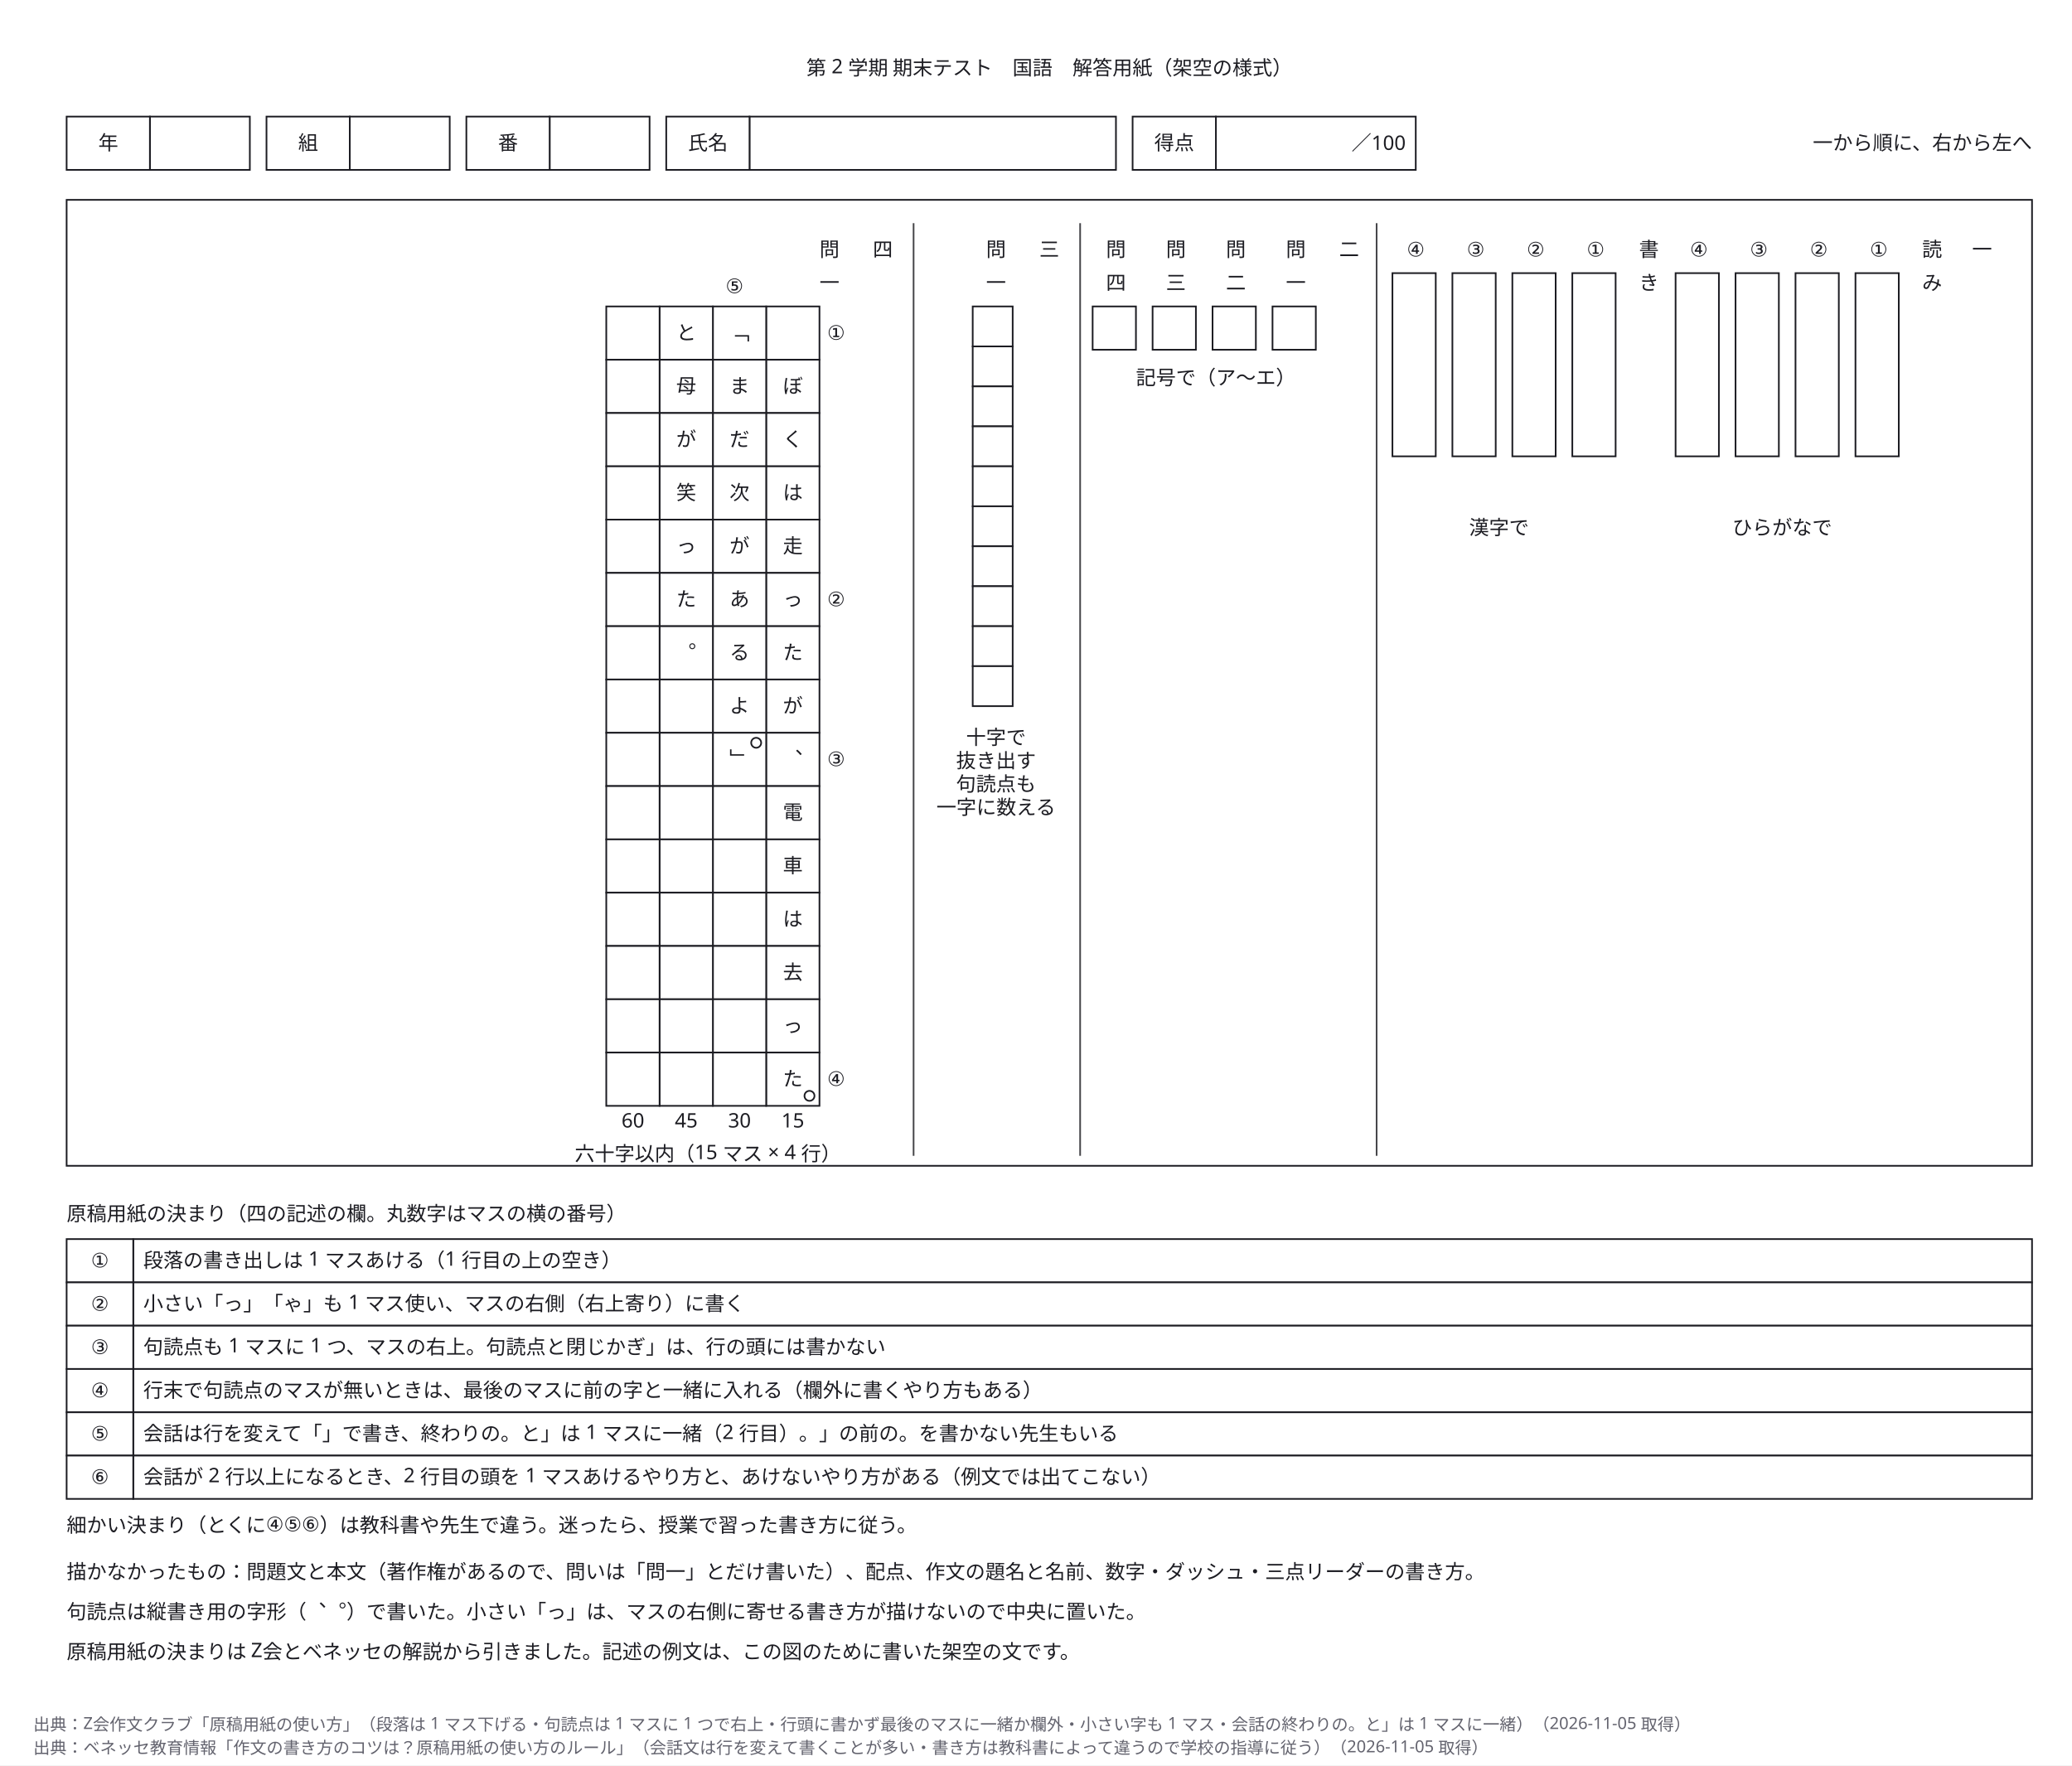
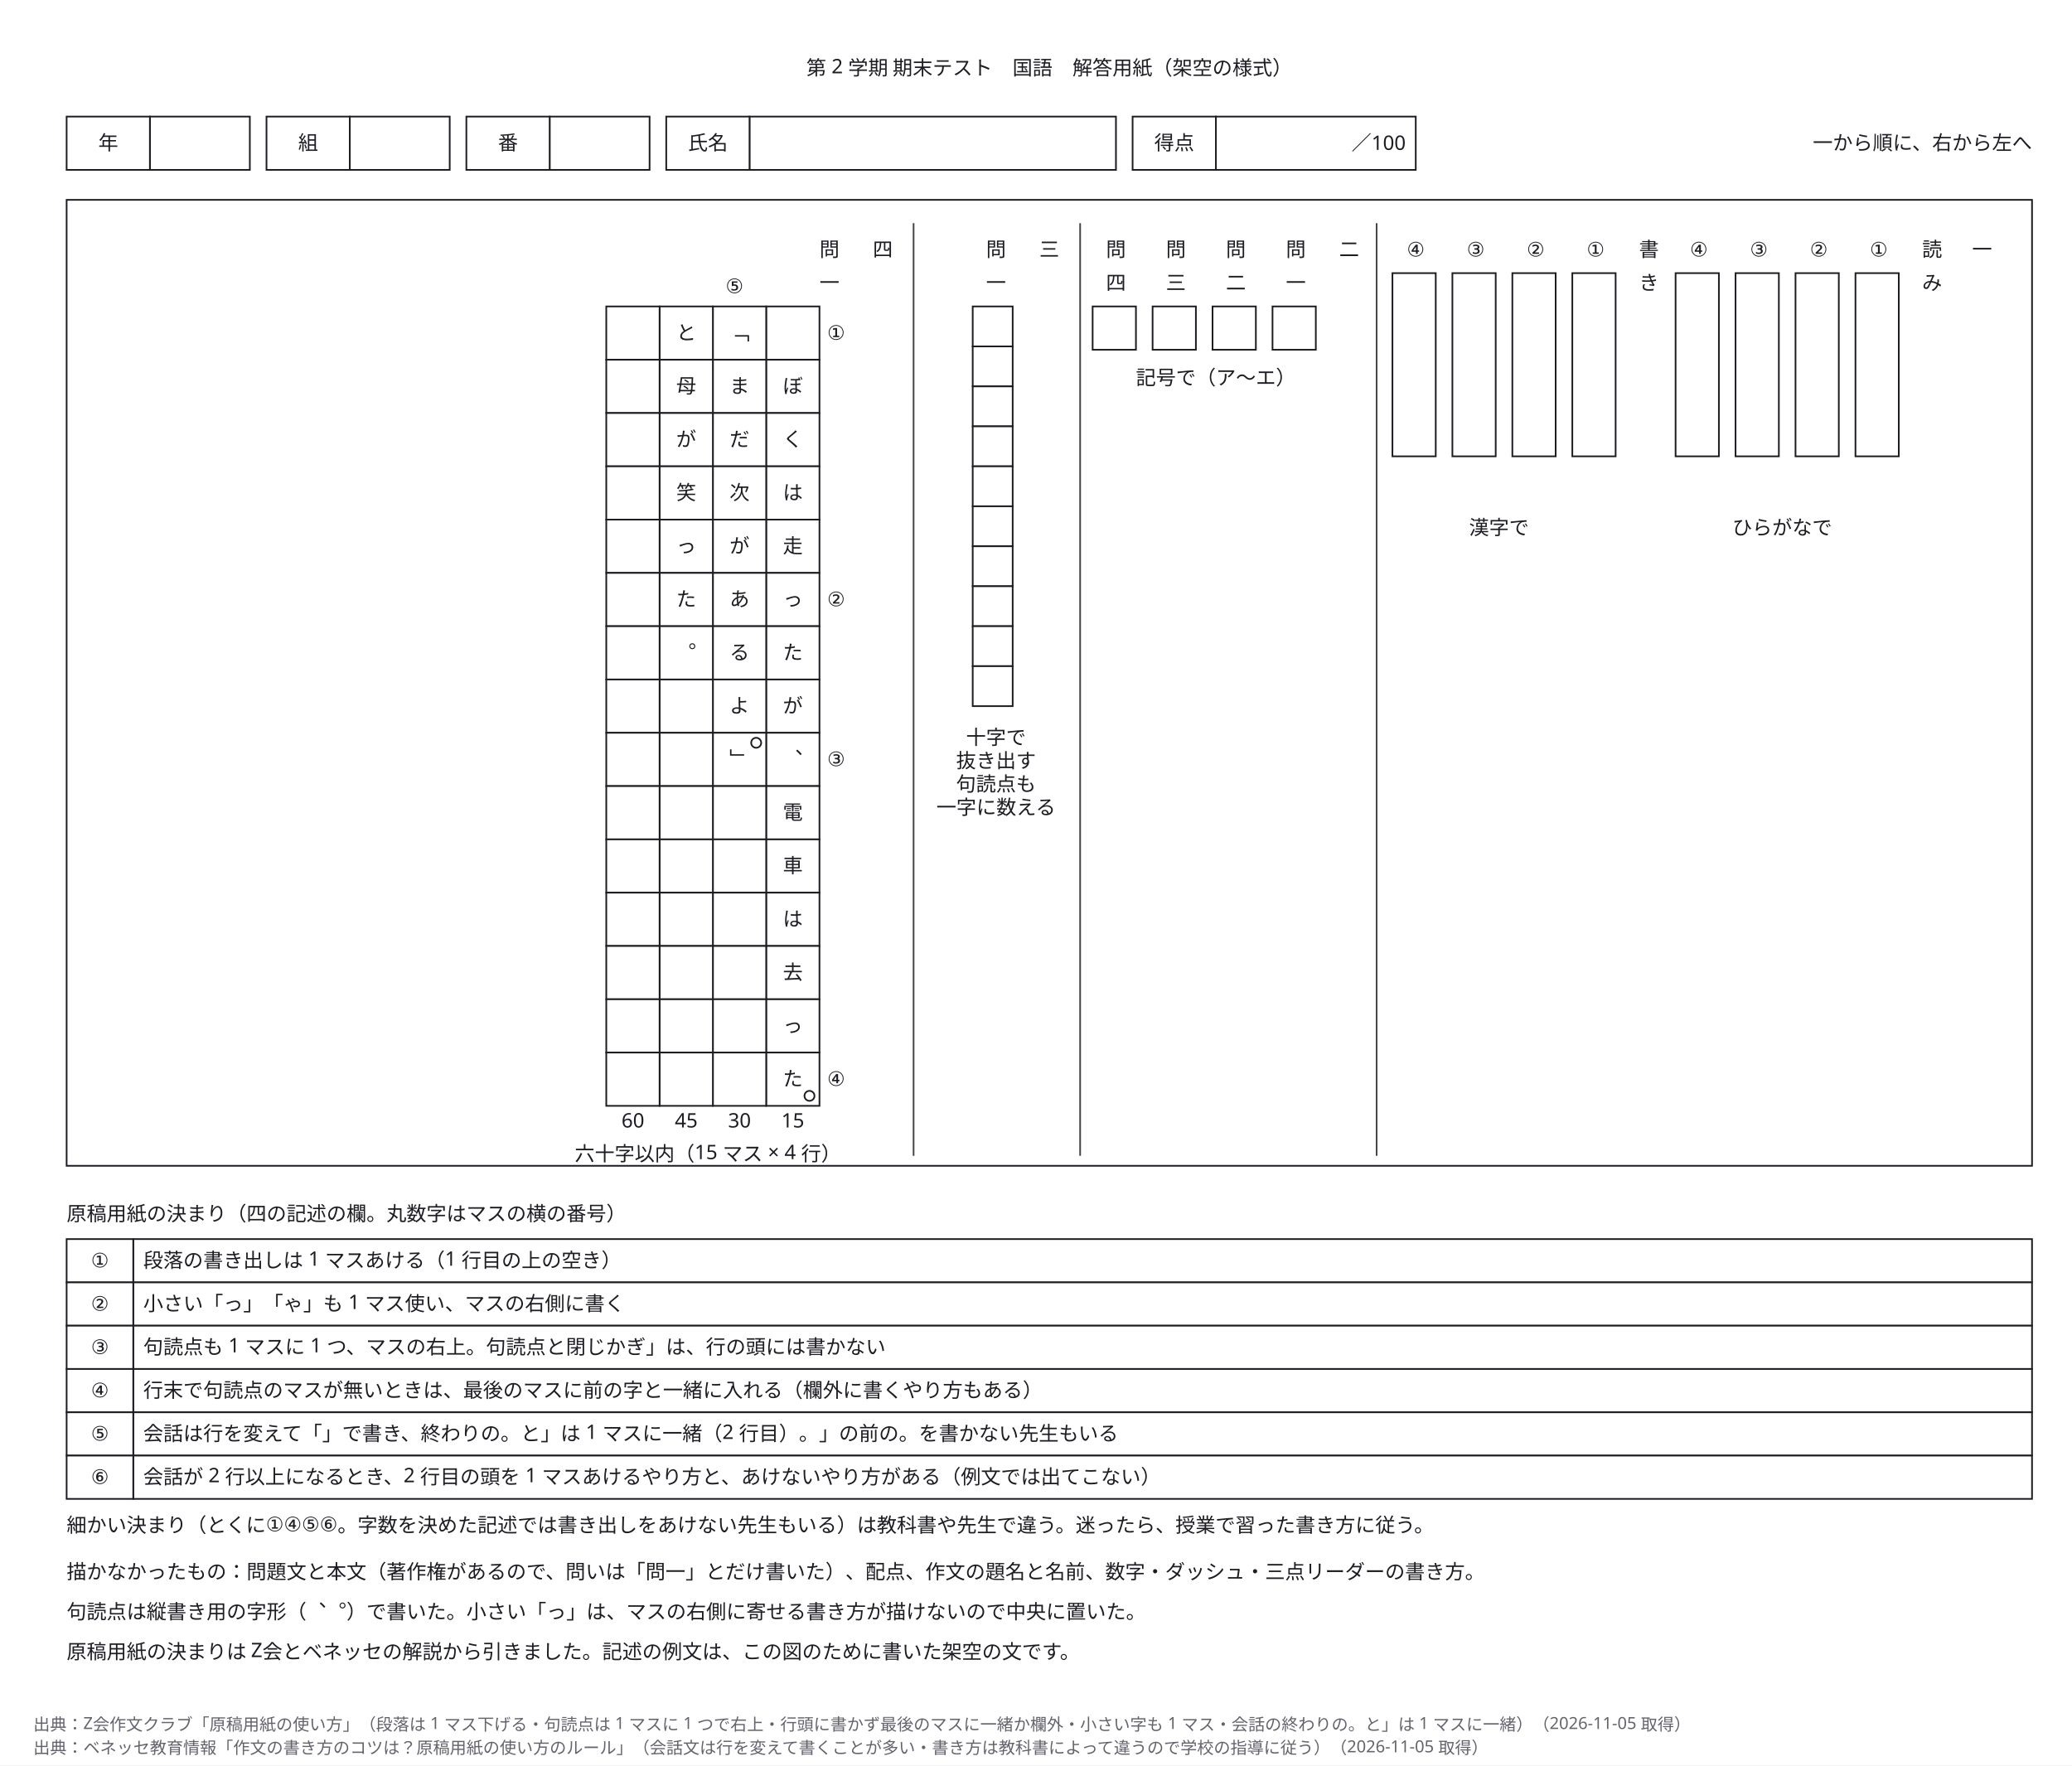
<svg xmlns="http://www.w3.org/2000/svg" width="1244" height="1060" viewBox="0 0 1244 1060" role="img" aria-labelledby="zumen-title-e18e8ef1">
  <defs>
    <marker id="arrow" viewBox="0 0 10 10" refX="9" refY="5" markerWidth="6" markerHeight="6" orient="auto">
      <path d="M 0 0 L 10 5 L 0 10 z" fill="#63636e" />
    </marker>
  </defs>
  <rect data-paper="1" x="0" y="0" width="1244" height="1060" fill="#ffffff" />
  <g data-node="frame" data-pinned="false" data-shape="rect">
    <rect x="40" y="120" width="1180" height="580" fill="#ffffff" stroke="#1c1c22" stroke-width="1" />
  </g>
  <g data-node="rt0" data-pinned="false" data-shape="rect">
    <rect x="80" y="744" width="1140" height="26" fill="#ffffff" stroke="#1c1c22" stroke-width="1" />
  </g>
  <g data-node="rt1" data-pinned="false" data-shape="rect">
    <rect x="80" y="770" width="1140" height="26" fill="#ffffff" stroke="#1c1c22" stroke-width="1" />
  </g>
  <g data-node="rt2" data-pinned="false" data-shape="rect">
    <rect x="80" y="796" width="1140" height="26" fill="#ffffff" stroke="#1c1c22" stroke-width="1" />
  </g>
  <g data-node="rt3" data-pinned="false" data-shape="rect">
    <rect x="80" y="822" width="1140" height="26" fill="#ffffff" stroke="#1c1c22" stroke-width="1" />
  </g>
  <g data-node="rt4" data-pinned="false" data-shape="rect">
    <rect x="80" y="848" width="1140" height="26" fill="#ffffff" stroke="#1c1c22" stroke-width="1" />
  </g>
  <g data-node="rt5" data-pinned="false" data-shape="rect">
    <rect x="80" y="874" width="1140" height="26" fill="#ffffff" stroke="#1c1c22" stroke-width="1" />
  </g>
  <g data-node="title" data-pinned="false" data-shape="rect" />
  <g data-node="rhead" data-pinned="false" data-shape="rect" />
  <g data-node="rvar" data-pinned="false" data-shape="rect" />
  <g data-node="nodraw" data-pinned="false" data-shape="rect" />
  <g data-node="nodraw2" data-pinned="false" data-shape="rect" />
  <g data-node="note2" data-pinned="false" data-shape="rect" />
  <g data-node="hv3" data-pinned="false" data-shape="rect">
    <rect x="450" y="70" width="220" height="32" fill="#ffffff" stroke="#1c1c22" stroke-width="1" />
  </g>
  <g data-node="s3how" data-pinned="false" data-shape="rect" />
  <g data-node="dir" data-pinned="false" data-shape="rect" />
  <g data-node="hv4" data-pinned="false" data-shape="rect">
    <rect x="730" y="70" width="120" height="32" fill="#ffffff" stroke="#1c1c22" stroke-width="1" />
  </g>
  <g data-node="s4how" data-pinned="false" data-shape="rect" />
  <g data-node="s1b00" data-pinned="false" data-shape="rect">
    <rect x="1114" y="164" width="26" height="110" fill="#ffffff" stroke="#1c1c22" stroke-width="1" />
  </g>
  <g data-node="s1b01" data-pinned="false" data-shape="rect">
    <rect x="1078" y="164" width="26" height="110" fill="#ffffff" stroke="#1c1c22" stroke-width="1" />
  </g>
  <g data-node="s1b02" data-pinned="false" data-shape="rect">
    <rect x="1042" y="164" width="26" height="110" fill="#ffffff" stroke="#1c1c22" stroke-width="1" />
  </g>
  <g data-node="s1b03" data-pinned="false" data-shape="rect">
    <rect x="1006" y="164" width="26" height="110" fill="#ffffff" stroke="#1c1c22" stroke-width="1" />
  </g>
  <g data-node="s1b10" data-pinned="false" data-shape="rect">
    <rect x="944" y="164" width="26" height="110" fill="#ffffff" stroke="#1c1c22" stroke-width="1" />
  </g>
  <g data-node="s1b11" data-pinned="false" data-shape="rect">
    <rect x="908" y="164" width="26" height="110" fill="#ffffff" stroke="#1c1c22" stroke-width="1" />
  </g>
  <g data-node="s1b12" data-pinned="false" data-shape="rect">
    <rect x="872" y="164" width="26" height="110" fill="#ffffff" stroke="#1c1c22" stroke-width="1" />
  </g>
  <g data-node="s1b13" data-pinned="false" data-shape="rect">
    <rect x="836" y="164" width="26" height="110" fill="#ffffff" stroke="#1c1c22" stroke-width="1" />
  </g>
  <g data-node="hv0" data-pinned="false" data-shape="rect">
    <rect x="90" y="70" width="60" height="32" fill="#ffffff" stroke="#1c1c22" stroke-width="1" />
  </g>
  <g data-node="hv1" data-pinned="false" data-shape="rect">
    <rect x="210" y="70" width="60" height="32" fill="#ffffff" stroke="#1c1c22" stroke-width="1" />
  </g>
  <g data-node="hv2" data-pinned="false" data-shape="rect">
    <rect x="330" y="70" width="60" height="32" fill="#ffffff" stroke="#1c1c22" stroke-width="1" />
  </g>
  <g data-node="s1how0" data-pinned="false" data-shape="rect" />
  <g data-node="s1how1" data-pinned="false" data-shape="rect" />
  <g data-node="s2how" data-pinned="false" data-shape="rect" />
  <g data-node="hk0" data-pinned="false" data-shape="rect">
    <rect x="40" y="70" width="50" height="32" fill="#ffffff" stroke="#1c1c22" stroke-width="1" />
  </g>
  <g data-node="hk1" data-pinned="false" data-shape="rect">
    <rect x="160" y="70" width="50" height="32" fill="#ffffff" stroke="#1c1c22" stroke-width="1" />
  </g>
  <g data-node="hk2" data-pinned="false" data-shape="rect">
    <rect x="280" y="70" width="50" height="32" fill="#ffffff" stroke="#1c1c22" stroke-width="1" />
  </g>
  <g data-node="hk3" data-pinned="false" data-shape="rect">
    <rect x="400" y="70" width="50" height="32" fill="#ffffff" stroke="#1c1c22" stroke-width="1" />
  </g>
  <g data-node="hk4" data-pinned="false" data-shape="rect">
    <rect x="680" y="70" width="50" height="32" fill="#ffffff" stroke="#1c1c22" stroke-width="1" />
  </g>
  <g data-node="rn0" data-pinned="false" data-shape="rect">
    <rect x="40" y="744" width="40" height="26" fill="#ffffff" stroke="#1c1c22" stroke-width="1" />
  </g>
  <g data-node="rn1" data-pinned="false" data-shape="rect">
    <rect x="40" y="770" width="40" height="26" fill="#ffffff" stroke="#1c1c22" stroke-width="1" />
  </g>
  <g data-node="rn2" data-pinned="false" data-shape="rect">
    <rect x="40" y="796" width="40" height="26" fill="#ffffff" stroke="#1c1c22" stroke-width="1" />
  </g>
  <g data-node="rn3" data-pinned="false" data-shape="rect">
    <rect x="40" y="822" width="40" height="26" fill="#ffffff" stroke="#1c1c22" stroke-width="1" />
  </g>
  <g data-node="rn4" data-pinned="false" data-shape="rect">
    <rect x="40" y="848" width="40" height="26" fill="#ffffff" stroke="#1c1c22" stroke-width="1" />
  </g>
  <g data-node="rn5" data-pinned="false" data-shape="rect">
    <rect x="40" y="874" width="40" height="26" fill="#ffffff" stroke="#1c1c22" stroke-width="1" />
  </g>
  <g data-node="g0_0" data-pinned="false" data-shape="rect">
    <rect x="460" y="184" width="32" height="32" fill="#ffffff" stroke="#1c1c22" stroke-width="1" />
  </g>
  <g data-node="g0_1" data-pinned="false" data-shape="rect">
    <rect x="460" y="216" width="32" height="32" fill="#ffffff" stroke="#1c1c22" stroke-width="1" />
  </g>
  <g data-node="g0_2" data-pinned="false" data-shape="rect">
    <rect x="460" y="248" width="32" height="32" fill="#ffffff" stroke="#1c1c22" stroke-width="1" />
  </g>
  <g data-node="g0_3" data-pinned="false" data-shape="rect">
    <rect x="460" y="280" width="32" height="32" fill="#ffffff" stroke="#1c1c22" stroke-width="1" />
  </g>
  <g data-node="g0_4" data-pinned="false" data-shape="rect">
    <rect x="460" y="312" width="32" height="32" fill="#ffffff" stroke="#1c1c22" stroke-width="1" />
  </g>
  <g data-node="g0_5" data-pinned="false" data-shape="rect">
    <rect x="460" y="344" width="32" height="32" fill="#ffffff" stroke="#1c1c22" stroke-width="1" />
  </g>
  <g data-node="g0_6" data-pinned="false" data-shape="rect">
    <rect x="460" y="376" width="32" height="32" fill="#ffffff" stroke="#1c1c22" stroke-width="1" />
  </g>
  <g data-node="g0_7" data-pinned="false" data-shape="rect">
    <rect x="460" y="408" width="32" height="32" fill="#ffffff" stroke="#1c1c22" stroke-width="1" />
  </g>
  <g data-node="g0_8" data-pinned="false" data-shape="rect">
    <rect x="460" y="440" width="32" height="32" fill="#ffffff" stroke="#1c1c22" stroke-width="1" />
  </g>
  <g data-node="g0_9" data-pinned="false" data-shape="rect">
    <rect x="460" y="472" width="32" height="32" fill="#ffffff" stroke="#1c1c22" stroke-width="1" />
  </g>
  <g data-node="g0_10" data-pinned="false" data-shape="rect">
    <rect x="460" y="504" width="32" height="32" fill="#ffffff" stroke="#1c1c22" stroke-width="1" />
  </g>
  <g data-node="g0_11" data-pinned="false" data-shape="rect">
    <rect x="460" y="536" width="32" height="32" fill="#ffffff" stroke="#1c1c22" stroke-width="1" />
  </g>
  <g data-node="g0_12" data-pinned="false" data-shape="rect">
    <rect x="460" y="568" width="32" height="32" fill="#ffffff" stroke="#1c1c22" stroke-width="1" />
  </g>
  <g data-node="g0_13" data-pinned="false" data-shape="rect">
    <rect x="460" y="600" width="32" height="32" fill="#ffffff" stroke="#1c1c22" stroke-width="1" />
  </g>
  <g data-node="g0_14" data-pinned="false" data-shape="rect">
    <rect x="460" y="632" width="32" height="32" fill="#ffffff" stroke="#1c1c22" stroke-width="1" />
  </g>
  <g data-node="g1_0" data-pinned="false" data-shape="rect">
    <rect x="428" y="184" width="32" height="32" fill="#ffffff" stroke="#1c1c22" stroke-width="1" />
  </g>
  <g data-node="g1_1" data-pinned="false" data-shape="rect">
    <rect x="428" y="216" width="32" height="32" fill="#ffffff" stroke="#1c1c22" stroke-width="1" />
  </g>
  <g data-node="g1_2" data-pinned="false" data-shape="rect">
    <rect x="428" y="248" width="32" height="32" fill="#ffffff" stroke="#1c1c22" stroke-width="1" />
  </g>
  <g data-node="g1_3" data-pinned="false" data-shape="rect">
    <rect x="428" y="280" width="32" height="32" fill="#ffffff" stroke="#1c1c22" stroke-width="1" />
  </g>
  <g data-node="g1_4" data-pinned="false" data-shape="rect">
    <rect x="428" y="312" width="32" height="32" fill="#ffffff" stroke="#1c1c22" stroke-width="1" />
  </g>
  <g data-node="g1_5" data-pinned="false" data-shape="rect">
    <rect x="428" y="344" width="32" height="32" fill="#ffffff" stroke="#1c1c22" stroke-width="1" />
  </g>
  <g data-node="g1_6" data-pinned="false" data-shape="rect">
    <rect x="428" y="376" width="32" height="32" fill="#ffffff" stroke="#1c1c22" stroke-width="1" />
  </g>
  <g data-node="g1_7" data-pinned="false" data-shape="rect">
    <rect x="428" y="408" width="32" height="32" fill="#ffffff" stroke="#1c1c22" stroke-width="1" />
  </g>
  <g data-node="g1_8" data-pinned="false" data-shape="rect">
    <rect x="428" y="440" width="32" height="32" fill="#ffffff" stroke="#1c1c22" stroke-width="1" />
  </g>
  <g data-node="g1_9" data-pinned="false" data-shape="rect">
    <rect x="428" y="472" width="32" height="32" fill="#ffffff" stroke="#1c1c22" stroke-width="1" />
  </g>
  <g data-node="g1_10" data-pinned="false" data-shape="rect">
    <rect x="428" y="504" width="32" height="32" fill="#ffffff" stroke="#1c1c22" stroke-width="1" />
  </g>
  <g data-node="g1_11" data-pinned="false" data-shape="rect">
    <rect x="428" y="536" width="32" height="32" fill="#ffffff" stroke="#1c1c22" stroke-width="1" />
  </g>
  <g data-node="g1_12" data-pinned="false" data-shape="rect">
    <rect x="428" y="568" width="32" height="32" fill="#ffffff" stroke="#1c1c22" stroke-width="1" />
  </g>
  <g data-node="g1_13" data-pinned="false" data-shape="rect">
    <rect x="428" y="600" width="32" height="32" fill="#ffffff" stroke="#1c1c22" stroke-width="1" />
  </g>
  <g data-node="g1_14" data-pinned="false" data-shape="rect">
    <rect x="428" y="632" width="32" height="32" fill="#ffffff" stroke="#1c1c22" stroke-width="1" />
  </g>
  <g data-node="g2_0" data-pinned="false" data-shape="rect">
    <rect x="396" y="184" width="32" height="32" fill="#ffffff" stroke="#1c1c22" stroke-width="1" />
  </g>
  <g data-node="g2_1" data-pinned="false" data-shape="rect">
    <rect x="396" y="216" width="32" height="32" fill="#ffffff" stroke="#1c1c22" stroke-width="1" />
  </g>
  <g data-node="g2_2" data-pinned="false" data-shape="rect">
    <rect x="396" y="248" width="32" height="32" fill="#ffffff" stroke="#1c1c22" stroke-width="1" />
  </g>
  <g data-node="g2_3" data-pinned="false" data-shape="rect">
    <rect x="396" y="280" width="32" height="32" fill="#ffffff" stroke="#1c1c22" stroke-width="1" />
  </g>
  <g data-node="g2_4" data-pinned="false" data-shape="rect">
    <rect x="396" y="312" width="32" height="32" fill="#ffffff" stroke="#1c1c22" stroke-width="1" />
  </g>
  <g data-node="g2_5" data-pinned="false" data-shape="rect">
    <rect x="396" y="344" width="32" height="32" fill="#ffffff" stroke="#1c1c22" stroke-width="1" />
  </g>
  <g data-node="g2_6" data-pinned="false" data-shape="rect">
    <rect x="396" y="376" width="32" height="32" fill="#ffffff" stroke="#1c1c22" stroke-width="1" />
  </g>
  <g data-node="g2_7" data-pinned="false" data-shape="rect">
    <rect x="396" y="408" width="32" height="32" fill="#ffffff" stroke="#1c1c22" stroke-width="1" />
  </g>
  <g data-node="g2_8" data-pinned="false" data-shape="rect">
    <rect x="396" y="440" width="32" height="32" fill="#ffffff" stroke="#1c1c22" stroke-width="1" />
  </g>
  <g data-node="g2_9" data-pinned="false" data-shape="rect">
    <rect x="396" y="472" width="32" height="32" fill="#ffffff" stroke="#1c1c22" stroke-width="1" />
  </g>
  <g data-node="g2_10" data-pinned="false" data-shape="rect">
    <rect x="396" y="504" width="32" height="32" fill="#ffffff" stroke="#1c1c22" stroke-width="1" />
  </g>
  <g data-node="g2_11" data-pinned="false" data-shape="rect">
    <rect x="396" y="536" width="32" height="32" fill="#ffffff" stroke="#1c1c22" stroke-width="1" />
  </g>
  <g data-node="g2_12" data-pinned="false" data-shape="rect">
    <rect x="396" y="568" width="32" height="32" fill="#ffffff" stroke="#1c1c22" stroke-width="1" />
  </g>
  <g data-node="g2_13" data-pinned="false" data-shape="rect">
    <rect x="396" y="600" width="32" height="32" fill="#ffffff" stroke="#1c1c22" stroke-width="1" />
  </g>
  <g data-node="g2_14" data-pinned="false" data-shape="rect">
    <rect x="396" y="632" width="32" height="32" fill="#ffffff" stroke="#1c1c22" stroke-width="1" />
  </g>
  <g data-node="g3_0" data-pinned="false" data-shape="rect">
    <rect x="364" y="184" width="32" height="32" fill="#ffffff" stroke="#1c1c22" stroke-width="1" />
  </g>
  <g data-node="g3_1" data-pinned="false" data-shape="rect">
    <rect x="364" y="216" width="32" height="32" fill="#ffffff" stroke="#1c1c22" stroke-width="1" />
  </g>
  <g data-node="g3_2" data-pinned="false" data-shape="rect">
    <rect x="364" y="248" width="32" height="32" fill="#ffffff" stroke="#1c1c22" stroke-width="1" />
  </g>
  <g data-node="g3_3" data-pinned="false" data-shape="rect">
    <rect x="364" y="280" width="32" height="32" fill="#ffffff" stroke="#1c1c22" stroke-width="1" />
  </g>
  <g data-node="g3_4" data-pinned="false" data-shape="rect">
    <rect x="364" y="312" width="32" height="32" fill="#ffffff" stroke="#1c1c22" stroke-width="1" />
  </g>
  <g data-node="g3_5" data-pinned="false" data-shape="rect">
    <rect x="364" y="344" width="32" height="32" fill="#ffffff" stroke="#1c1c22" stroke-width="1" />
  </g>
  <g data-node="g3_6" data-pinned="false" data-shape="rect">
    <rect x="364" y="376" width="32" height="32" fill="#ffffff" stroke="#1c1c22" stroke-width="1" />
  </g>
  <g data-node="g3_7" data-pinned="false" data-shape="rect">
    <rect x="364" y="408" width="32" height="32" fill="#ffffff" stroke="#1c1c22" stroke-width="1" />
  </g>
  <g data-node="g3_8" data-pinned="false" data-shape="rect">
    <rect x="364" y="440" width="32" height="32" fill="#ffffff" stroke="#1c1c22" stroke-width="1" />
  </g>
  <g data-node="g3_9" data-pinned="false" data-shape="rect">
    <rect x="364" y="472" width="32" height="32" fill="#ffffff" stroke="#1c1c22" stroke-width="1" />
  </g>
  <g data-node="g3_10" data-pinned="false" data-shape="rect">
    <rect x="364" y="504" width="32" height="32" fill="#ffffff" stroke="#1c1c22" stroke-width="1" />
  </g>
  <g data-node="g3_11" data-pinned="false" data-shape="rect">
    <rect x="364" y="536" width="32" height="32" fill="#ffffff" stroke="#1c1c22" stroke-width="1" />
  </g>
  <g data-node="g3_12" data-pinned="false" data-shape="rect">
    <rect x="364" y="568" width="32" height="32" fill="#ffffff" stroke="#1c1c22" stroke-width="1" />
  </g>
  <g data-node="g3_13" data-pinned="false" data-shape="rect">
    <rect x="364" y="600" width="32" height="32" fill="#ffffff" stroke="#1c1c22" stroke-width="1" />
  </g>
  <g data-node="g3_14" data-pinned="false" data-shape="rect">
    <rect x="364" y="632" width="32" height="32" fill="#ffffff" stroke="#1c1c22" stroke-width="1" />
  </g>
  <g data-node="s2b0" data-pinned="false" data-shape="rect">
    <rect x="764" y="184" width="26" height="26" fill="#ffffff" stroke="#1c1c22" stroke-width="1" />
  </g>
  <g data-node="s2b1" data-pinned="false" data-shape="rect">
    <rect x="728" y="184" width="26" height="26" fill="#ffffff" stroke="#1c1c22" stroke-width="1" />
  </g>
  <g data-node="s2b2" data-pinned="false" data-shape="rect">
    <rect x="692" y="184" width="26" height="26" fill="#ffffff" stroke="#1c1c22" stroke-width="1" />
  </g>
  <g data-node="s2b3" data-pinned="false" data-shape="rect">
    <rect x="656" y="184" width="26" height="26" fill="#ffffff" stroke="#1c1c22" stroke-width="1" />
  </g>
  <g data-node="sep0" data-pinned="false" data-shape="rect">
    <rect x="826" y="134" width="1" height="560" fill="#1c1c22" fill-opacity="0.82" />
  </g>
  <g data-node="sep1" data-pinned="false" data-shape="rect">
    <rect x="648" y="134" width="1" height="560" fill="#1c1c22" fill-opacity="0.82" />
  </g>
  <g data-node="sep2" data-pinned="false" data-shape="rect">
    <rect x="548" y="134" width="1" height="560" fill="#1c1c22" fill-opacity="0.82" />
  </g>
  <g data-node="s3m0" data-pinned="false" data-shape="rect">
    <rect x="584" y="184" width="24" height="24" fill="#ffffff" stroke="#1c1c22" stroke-width="1" />
  </g>
  <g data-node="s3m1" data-pinned="false" data-shape="rect">
    <rect x="584" y="208" width="24" height="24" fill="#ffffff" stroke="#1c1c22" stroke-width="1" />
  </g>
  <g data-node="s3m2" data-pinned="false" data-shape="rect">
    <rect x="584" y="232" width="24" height="24" fill="#ffffff" stroke="#1c1c22" stroke-width="1" />
  </g>
  <g data-node="s3m3" data-pinned="false" data-shape="rect">
    <rect x="584" y="256" width="24" height="24" fill="#ffffff" stroke="#1c1c22" stroke-width="1" />
  </g>
  <g data-node="s3m4" data-pinned="false" data-shape="rect">
    <rect x="584" y="280" width="24" height="24" fill="#ffffff" stroke="#1c1c22" stroke-width="1" />
  </g>
  <g data-node="s3m5" data-pinned="false" data-shape="rect">
    <rect x="584" y="304" width="24" height="24" fill="#ffffff" stroke="#1c1c22" stroke-width="1" />
  </g>
  <g data-node="s3m6" data-pinned="false" data-shape="rect">
    <rect x="584" y="328" width="24" height="24" fill="#ffffff" stroke="#1c1c22" stroke-width="1" />
  </g>
  <g data-node="s3m7" data-pinned="false" data-shape="rect">
    <rect x="584" y="352" width="24" height="24" fill="#ffffff" stroke="#1c1c22" stroke-width="1" />
  </g>
  <g data-node="s3m8" data-pinned="false" data-shape="rect">
    <rect x="584" y="376" width="24" height="24" fill="#ffffff" stroke="#1c1c22" stroke-width="1" />
  </g>
  <g data-node="s3m9" data-pinned="false" data-shape="rect">
    <rect x="584" y="400" width="24" height="24" fill="#ffffff" stroke="#1c1c22" stroke-width="1" />
  </g>
  <g data-node="total15" data-pinned="false" data-shape="rect" />
  <g data-node="total30" data-pinned="false" data-shape="rect" />
  <g data-node="total45" data-pinned="false" data-shape="rect" />
  <g data-node="total60" data-pinned="false" data-shape="rect" />
  <g data-node="s1_0" data-pinned="false" data-shape="rect" />
  <g data-node="s1k0_0" data-pinned="false" data-shape="rect" />
  <g data-node="s1k0_1" data-pinned="false" data-shape="rect" />
  <g data-node="s1n00_0" data-pinned="false" data-shape="rect" />
  <g data-node="s1n01_0" data-pinned="false" data-shape="rect" />
  <g data-node="s1n02_0" data-pinned="false" data-shape="rect" />
  <g data-node="s1n03_0" data-pinned="false" data-shape="rect" />
  <g data-node="s1k1_0" data-pinned="false" data-shape="rect" />
  <g data-node="s1k1_1" data-pinned="false" data-shape="rect" />
  <g data-node="s1n10_0" data-pinned="false" data-shape="rect" />
  <g data-node="s1n11_0" data-pinned="false" data-shape="rect" />
  <g data-node="s1n12_0" data-pinned="false" data-shape="rect" />
  <g data-node="s1n13_0" data-pinned="false" data-shape="rect" />
  <g data-node="s2_0" data-pinned="false" data-shape="rect" />
  <g data-node="s2n0_0" data-pinned="false" data-shape="rect" />
  <g data-node="s2n0_1" data-pinned="false" data-shape="rect" />
  <g data-node="s2n1_0" data-pinned="false" data-shape="rect" />
  <g data-node="s2n1_1" data-pinned="false" data-shape="rect" />
  <g data-node="s2n2_0" data-pinned="false" data-shape="rect" />
  <g data-node="s2n2_1" data-pinned="false" data-shape="rect" />
  <g data-node="s2n3_0" data-pinned="false" data-shape="rect" />
  <g data-node="s2n3_1" data-pinned="false" data-shape="rect" />
  <g data-node="s3_0" data-pinned="false" data-shape="rect" />
  <g data-node="s3n_0" data-pinned="false" data-shape="rect" />
  <g data-node="s3n_1" data-pinned="false" data-shape="rect" />
  <g data-node="s4_0" data-pinned="false" data-shape="rect" />
  <g data-node="s4n_0" data-pinned="false" data-shape="rect" />
  <g data-node="s4n_1" data-pinned="false" data-shape="rect" />
  <g data-node="c1" data-pinned="false" data-shape="rect" />
  <g data-node="c2" data-pinned="false" data-shape="rect" />
  <g data-node="c3" data-pinned="false" data-shape="rect" />
  <g data-node="c4" data-pinned="false" data-shape="rect" />
  <g data-node="c5" data-pinned="false" data-shape="rect" />
  <g data-node="dot_end" data-pinned="false" data-shape="rect">
    <circle cx="486" cy="658" r="3" fill="#ffffff" stroke="#1c1c22" stroke-width="1" />
  </g>
  <g data-node="dot_kagi" data-pinned="false" data-shape="rect">
    <circle cx="454" cy="446" r="3" fill="#ffffff" stroke="#1c1c22" stroke-width="1" />
  </g>
  <g data-name="rt0">
    <text x="86" y="761" text-anchor="start" font-family="sans-serif" font-size="12" fill="#1c1c22">段落の書き出しは 1 マスあける（1 行目の上の空き）</text>
  </g>
  <g data-name="rt1">
-     <text x="86" y="787" text-anchor="start" font-family="sans-serif" font-size="12" fill="#1c1c22">小さい「っ」「ゃ」も 1 マス使い、マスの右側（右上寄り）に書く</text>
+     <text x="86" y="787" text-anchor="start" font-family="sans-serif" font-size="12" fill="#1c1c22">小さい「っ」「ゃ」も 1 マス使い、マスの右側に書く</text>
  </g>
  <g data-name="rt2">
    <text x="86" y="813" text-anchor="start" font-family="sans-serif" font-size="12" fill="#1c1c22">句読点も 1 マスに 1 つ、マスの右上。句読点と閉じかぎ」は、行の頭には書かない</text>
  </g>
  <g data-name="rt3">
    <text x="86" y="839" text-anchor="start" font-family="sans-serif" font-size="12" fill="#1c1c22">行末で句読点のマスが無いときは、最後のマスに前の字と一緒に入れる（欄外に書くやり方もある）</text>
  </g>
  <g data-name="rt4">
    <text x="86" y="865" text-anchor="start" font-family="sans-serif" font-size="12" fill="#1c1c22">会話は行を変えて「」で書き、終わりの。と」は 1 マスに一緒（2 行目）。」の前の。を書かない先生もいる</text>
  </g>
  <g data-name="rt5">
    <text x="86" y="891" text-anchor="start" font-family="sans-serif" font-size="12" fill="#1c1c22">会話が 2 行以上になるとき、2 行目の頭を 1 マスあけるやり方と、あけないやり方がある（例文では出てこない）</text>
  </g>
  <g data-name="title">
    <text x="630" y="45" text-anchor="middle" font-family="sans-serif" font-size="12" fill="#1c1c22">第 2 学期 期末テスト　国語　解答用紙（架空の様式）</text>
  </g>
  <g data-name="rhead">
    <text x="40" y="733" text-anchor="start" font-family="sans-serif" font-size="12" fill="#1c1c22">原稿用紙の決まり（四の記述の欄。丸数字はマスの横の番号）</text>
  </g>
  <g data-name="rvar">
-     <text x="40" y="920" text-anchor="start" font-family="sans-serif" font-size="12" fill="#1c1c22">細かい決まり（とくに④⑤⑥）は教科書や先生で違う。迷ったら、授業で習った書き方に従う。</text>
+     <text x="40" y="920" text-anchor="start" font-family="sans-serif" font-size="12" fill="#1c1c22">細かい決まり（とくに①④⑤⑥。字数を決めた記述では書き出しをあけない先生もいる）は教科書や先生で違う。迷ったら、授業で習った書き方に従う。</text>
  </g>
  <g data-name="nodraw">
    <text x="40" y="948" text-anchor="start" font-family="sans-serif" font-size="12" fill="#1c1c22">描かなかったもの：問題文と本文（著作権があるので、問いは「問一」とだけ書いた）、配点、作文の題名と名前、数字・ダッシュ・三点リーダーの書き方。</text>
  </g>
  <g data-name="nodraw2">
    <text x="40" y="972" text-anchor="start" font-family="sans-serif" font-size="12" fill="#1c1c22">句読点は縦書き用の字形（︑︒）で書いた。小さい「っ」は、マスの右側に寄せる書き方が描けないので中央に置いた。</text>
  </g>
  <g data-name="note2">
    <text x="40" y="996" text-anchor="start" font-family="sans-serif" font-size="12" fill="#1c1c22">原稿用紙の決まりは Z会とベネッセの解説から引きました。記述の例文は、この図のために書いた架空の文です。</text>
  </g>
  <g data-name="s3how">
    <text x="598" y="447" text-anchor="middle" font-family="sans-serif" font-size="12" fill="#1c1c22">十字で</text>
    <text x="598" y="461" text-anchor="middle" font-family="sans-serif" font-size="12" fill="#1c1c22">抜き出す</text>
    <text x="598" y="475" text-anchor="middle" font-family="sans-serif" font-size="12" fill="#1c1c22">句読点も</text>
    <text x="598" y="489" text-anchor="middle" font-family="sans-serif" font-size="12" fill="#1c1c22">一字に数える</text>
  </g>
  <g data-name="dir">
    <text x="1220" y="90" text-anchor="end" font-family="sans-serif" font-size="12" fill="#1c1c22">一から順に、右から左へ</text>
  </g>
  <g data-name="hv4">
    <text x="844" y="90" text-anchor="end" font-family="sans-serif" font-size="12" fill="#1c1c22">／100</text>
  </g>
  <g data-name="s4how">
    <text x="425" y="697" text-anchor="middle" font-family="sans-serif" font-size="12" fill="#1c1c22">六十字以内（15 マス × 4 行）</text>
  </g>
  <g data-name="s1how0">
    <text x="1070" y="321" text-anchor="middle" font-family="sans-serif" font-size="12" fill="#1c1c22">ひらがなで</text>
  </g>
  <g data-name="s1how1">
    <text x="900" y="321" text-anchor="middle" font-family="sans-serif" font-size="12" fill="#1c1c22">漢字で</text>
  </g>
  <g data-name="s2how">
    <text x="730" y="231" text-anchor="middle" font-family="sans-serif" font-size="12" fill="#1c1c22">記号で（ア〜エ）</text>
  </g>
  <g data-name="hk0">
    <text x="65" y="90" text-anchor="middle" font-family="sans-serif" font-size="12" fill="#1c1c22">年</text>
  </g>
  <g data-name="hk1">
    <text x="185" y="90" text-anchor="middle" font-family="sans-serif" font-size="12" fill="#1c1c22">組</text>
  </g>
  <g data-name="hk2">
    <text x="305" y="90" text-anchor="middle" font-family="sans-serif" font-size="12" fill="#1c1c22">番</text>
  </g>
  <g data-name="hk3">
    <text x="425" y="90" text-anchor="middle" font-family="sans-serif" font-size="12" fill="#1c1c22">氏名</text>
  </g>
  <g data-name="hk4">
    <text x="705" y="90" text-anchor="middle" font-family="sans-serif" font-size="12" fill="#1c1c22">得点</text>
  </g>
  <g data-name="rn0">
    <text x="60" y="761" text-anchor="middle" font-family="sans-serif" font-size="12" fill="#1c1c22">①</text>
  </g>
  <g data-name="rn1">
    <text x="60" y="787" text-anchor="middle" font-family="sans-serif" font-size="12" fill="#1c1c22">②</text>
  </g>
  <g data-name="rn2">
    <text x="60" y="813" text-anchor="middle" font-family="sans-serif" font-size="12" fill="#1c1c22">③</text>
  </g>
  <g data-name="rn3">
    <text x="60" y="839" text-anchor="middle" font-family="sans-serif" font-size="12" fill="#1c1c22">④</text>
  </g>
  <g data-name="rn4">
    <text x="60" y="865" text-anchor="middle" font-family="sans-serif" font-size="12" fill="#1c1c22">⑤</text>
  </g>
  <g data-name="rn5">
    <text x="60" y="891" text-anchor="middle" font-family="sans-serif" font-size="12" fill="#1c1c22">⑥</text>
  </g>
  <g data-name="g0_1">
    <text x="476" y="236" text-anchor="middle" font-family="sans-serif" font-size="12" fill="#1c1c22">ぼ</text>
  </g>
  <g data-name="g0_2">
    <text x="476" y="268" text-anchor="middle" font-family="sans-serif" font-size="12" fill="#1c1c22">く</text>
  </g>
  <g data-name="g0_3">
    <text x="476" y="300" text-anchor="middle" font-family="sans-serif" font-size="12" fill="#1c1c22">は</text>
  </g>
  <g data-name="g0_4">
    <text x="476" y="332" text-anchor="middle" font-family="sans-serif" font-size="12" fill="#1c1c22">走</text>
  </g>
  <g data-name="g0_5">
    <text x="476" y="364" text-anchor="middle" font-family="sans-serif" font-size="12" fill="#1c1c22">っ</text>
  </g>
  <g data-name="g0_6">
    <text x="476" y="396" text-anchor="middle" font-family="sans-serif" font-size="12" fill="#1c1c22">た</text>
  </g>
  <g data-name="g0_7">
    <text x="476" y="428" text-anchor="middle" font-family="sans-serif" font-size="12" fill="#1c1c22">が</text>
  </g>
  <g data-name="g0_8">
    <text x="476" y="460" text-anchor="middle" font-family="sans-serif" font-size="12" fill="#1c1c22">︑</text>
  </g>
  <g data-name="g0_9">
    <text x="476" y="492" text-anchor="middle" font-family="sans-serif" font-size="12" fill="#1c1c22">電</text>
  </g>
  <g data-name="g0_10">
    <text x="476" y="524" text-anchor="middle" font-family="sans-serif" font-size="12" fill="#1c1c22">車</text>
  </g>
  <g data-name="g0_11">
    <text x="476" y="556" text-anchor="middle" font-family="sans-serif" font-size="12" fill="#1c1c22">は</text>
  </g>
  <g data-name="g0_12">
    <text x="476" y="588" text-anchor="middle" font-family="sans-serif" font-size="12" fill="#1c1c22">去</text>
  </g>
  <g data-name="g0_13">
    <text x="476" y="620" text-anchor="middle" font-family="sans-serif" font-size="12" fill="#1c1c22">っ</text>
  </g>
  <g data-name="g0_14">
    <text x="476" y="652" text-anchor="middle" font-family="sans-serif" font-size="12" fill="#1c1c22">た</text>
  </g>
  <g data-name="g1_0">
    <text x="444" y="204" text-anchor="middle" font-family="sans-serif" font-size="12" fill="#1c1c22">﹁</text>
  </g>
  <g data-name="g1_1">
    <text x="444" y="236" text-anchor="middle" font-family="sans-serif" font-size="12" fill="#1c1c22">ま</text>
  </g>
  <g data-name="g1_2">
    <text x="444" y="268" text-anchor="middle" font-family="sans-serif" font-size="12" fill="#1c1c22">だ</text>
  </g>
  <g data-name="g1_3">
    <text x="444" y="300" text-anchor="middle" font-family="sans-serif" font-size="12" fill="#1c1c22">次</text>
  </g>
  <g data-name="g1_4">
    <text x="444" y="332" text-anchor="middle" font-family="sans-serif" font-size="12" fill="#1c1c22">が</text>
  </g>
  <g data-name="g1_5">
    <text x="444" y="364" text-anchor="middle" font-family="sans-serif" font-size="12" fill="#1c1c22">あ</text>
  </g>
  <g data-name="g1_6">
    <text x="444" y="396" text-anchor="middle" font-family="sans-serif" font-size="12" fill="#1c1c22">る</text>
  </g>
  <g data-name="g1_7">
    <text x="444" y="428" text-anchor="middle" font-family="sans-serif" font-size="12" fill="#1c1c22">よ</text>
  </g>
  <g data-name="g1_8">
    <text x="444" y="460" text-anchor="middle" font-family="sans-serif" font-size="12" fill="#1c1c22">﹂</text>
  </g>
  <g data-name="g2_0">
    <text x="412" y="204" text-anchor="middle" font-family="sans-serif" font-size="12" fill="#1c1c22">と</text>
  </g>
  <g data-name="g2_1">
    <text x="412" y="236" text-anchor="middle" font-family="sans-serif" font-size="12" fill="#1c1c22">母</text>
  </g>
  <g data-name="g2_2">
    <text x="412" y="268" text-anchor="middle" font-family="sans-serif" font-size="12" fill="#1c1c22">が</text>
  </g>
  <g data-name="g2_3">
    <text x="412" y="300" text-anchor="middle" font-family="sans-serif" font-size="12" fill="#1c1c22">笑</text>
  </g>
  <g data-name="g2_4">
    <text x="412" y="332" text-anchor="middle" font-family="sans-serif" font-size="12" fill="#1c1c22">っ</text>
  </g>
  <g data-name="g2_5">
    <text x="412" y="364" text-anchor="middle" font-family="sans-serif" font-size="12" fill="#1c1c22">た</text>
  </g>
  <g data-name="g2_6">
    <text x="412" y="396" text-anchor="middle" font-family="sans-serif" font-size="12" fill="#1c1c22">︒</text>
  </g>
  <g data-name="total15">
    <text x="476" y="677" text-anchor="middle" font-family="sans-serif" font-size="12" fill="#1c1c22">15</text>
  </g>
  <g data-name="total30">
    <text x="444" y="677" text-anchor="middle" font-family="sans-serif" font-size="12" fill="#1c1c22">30</text>
  </g>
  <g data-name="total45">
    <text x="412" y="677" text-anchor="middle" font-family="sans-serif" font-size="12" fill="#1c1c22">45</text>
  </g>
  <g data-name="total60">
    <text x="380" y="677" text-anchor="middle" font-family="sans-serif" font-size="12" fill="#1c1c22">60</text>
  </g>
  <g data-name="s1_0">
    <text x="1190" y="154" text-anchor="middle" font-family="sans-serif" font-size="12" fill="#1c1c22">一</text>
  </g>
  <g data-name="s1k0_0">
    <text x="1160" y="154" text-anchor="middle" font-family="sans-serif" font-size="12" fill="#1c1c22">読</text>
  </g>
  <g data-name="s1k0_1">
    <text x="1160" y="174" text-anchor="middle" font-family="sans-serif" font-size="12" fill="#1c1c22">み</text>
  </g>
  <g data-name="s1n00_0">
    <text x="1128" y="154" text-anchor="middle" font-family="sans-serif" font-size="12" fill="#1c1c22">①</text>
  </g>
  <g data-name="s1n01_0">
    <text x="1092" y="154" text-anchor="middle" font-family="sans-serif" font-size="12" fill="#1c1c22">②</text>
  </g>
  <g data-name="s1n02_0">
    <text x="1056" y="154" text-anchor="middle" font-family="sans-serif" font-size="12" fill="#1c1c22">③</text>
  </g>
  <g data-name="s1n03_0">
    <text x="1020" y="154" text-anchor="middle" font-family="sans-serif" font-size="12" fill="#1c1c22">④</text>
  </g>
  <g data-name="s1k1_0">
    <text x="990" y="154" text-anchor="middle" font-family="sans-serif" font-size="12" fill="#1c1c22">書</text>
  </g>
  <g data-name="s1k1_1">
    <text x="990" y="174" text-anchor="middle" font-family="sans-serif" font-size="12" fill="#1c1c22">き</text>
  </g>
  <g data-name="s1n10_0">
    <text x="958" y="154" text-anchor="middle" font-family="sans-serif" font-size="12" fill="#1c1c22">①</text>
  </g>
  <g data-name="s1n11_0">
    <text x="922" y="154" text-anchor="middle" font-family="sans-serif" font-size="12" fill="#1c1c22">②</text>
  </g>
  <g data-name="s1n12_0">
    <text x="886" y="154" text-anchor="middle" font-family="sans-serif" font-size="12" fill="#1c1c22">③</text>
  </g>
  <g data-name="s1n13_0">
    <text x="850" y="154" text-anchor="middle" font-family="sans-serif" font-size="12" fill="#1c1c22">④</text>
  </g>
  <g data-name="s2_0">
    <text x="810" y="154" text-anchor="middle" font-family="sans-serif" font-size="12" fill="#1c1c22">二</text>
  </g>
  <g data-name="s2n0_0">
    <text x="778" y="154" text-anchor="middle" font-family="sans-serif" font-size="12" fill="#1c1c22">問</text>
  </g>
  <g data-name="s2n0_1">
    <text x="778" y="174" text-anchor="middle" font-family="sans-serif" font-size="12" fill="#1c1c22">一</text>
  </g>
  <g data-name="s2n1_0">
    <text x="742" y="154" text-anchor="middle" font-family="sans-serif" font-size="12" fill="#1c1c22">問</text>
  </g>
  <g data-name="s2n1_1">
    <text x="742" y="174" text-anchor="middle" font-family="sans-serif" font-size="12" fill="#1c1c22">二</text>
  </g>
  <g data-name="s2n2_0">
    <text x="706" y="154" text-anchor="middle" font-family="sans-serif" font-size="12" fill="#1c1c22">問</text>
  </g>
  <g data-name="s2n2_1">
    <text x="706" y="174" text-anchor="middle" font-family="sans-serif" font-size="12" fill="#1c1c22">三</text>
  </g>
  <g data-name="s2n3_0">
    <text x="670" y="154" text-anchor="middle" font-family="sans-serif" font-size="12" fill="#1c1c22">問</text>
  </g>
  <g data-name="s2n3_1">
    <text x="670" y="174" text-anchor="middle" font-family="sans-serif" font-size="12" fill="#1c1c22">四</text>
  </g>
  <g data-name="s3_0">
    <text x="630" y="154" text-anchor="middle" font-family="sans-serif" font-size="12" fill="#1c1c22">三</text>
  </g>
  <g data-name="s3n_0">
    <text x="598" y="154" text-anchor="middle" font-family="sans-serif" font-size="12" fill="#1c1c22">問</text>
  </g>
  <g data-name="s3n_1">
    <text x="598" y="174" text-anchor="middle" font-family="sans-serif" font-size="12" fill="#1c1c22">一</text>
  </g>
  <g data-name="s4_0">
    <text x="530" y="154" text-anchor="middle" font-family="sans-serif" font-size="12" fill="#1c1c22">四</text>
  </g>
  <g data-name="s4n_0">
    <text x="498" y="154" text-anchor="middle" font-family="sans-serif" font-size="12" fill="#1c1c22">問</text>
  </g>
  <g data-name="s4n_1">
    <text x="498" y="174" text-anchor="middle" font-family="sans-serif" font-size="12" fill="#1c1c22">一</text>
  </g>
  <g data-name="c1">
    <text x="502" y="204" text-anchor="middle" font-family="sans-serif" font-size="12" fill="#1c1c22">①</text>
  </g>
  <g data-name="c2">
    <text x="502" y="364" text-anchor="middle" font-family="sans-serif" font-size="12" fill="#1c1c22">②</text>
  </g>
  <g data-name="c3">
    <text x="502" y="460" text-anchor="middle" font-family="sans-serif" font-size="12" fill="#1c1c22">③</text>
  </g>
  <g data-name="c4">
    <text x="502" y="652" text-anchor="middle" font-family="sans-serif" font-size="12" fill="#1c1c22">④</text>
  </g>
  <g data-name="c5">
    <text x="441" y="176" text-anchor="middle" font-family="sans-serif" font-size="12" fill="#1c1c22">⑤</text>
  </g>
  <g data-name="sources">
    <a href="https://service.zkai.co.jp/el/course/sakubun_club/sakubun-kakikata/genkouyoushi.html">
      <text x="20" y="1039" font-family="sans-serif" font-size="10" fill="#63636e">出典：Z会作文クラブ「原稿用紙の使い方」（段落は 1 マス下げる・句読点は 1 マスに 1 つで右上・行頭に書かず最後のマスに一緒か欄外・小さい字も 1 マス・会話の終わりの。と」は 1 マスに一緒）（2026-11-05 取得）</text>
    </a>
    <a href="https://benesse.jp/kyouiku/202303/20230331-1.html">
      <text x="20" y="1053" font-family="sans-serif" font-size="10" fill="#63636e">出典：ベネッセ教育情報「作文の書き方のコツは？原稿用紙の使い方のルール」（会話文は行を変えて書くことが多い・書き方は教科書によって違うので学校の指導に従う）（2026-11-05 取得）</text>
    </a>
  </g>
</svg>
